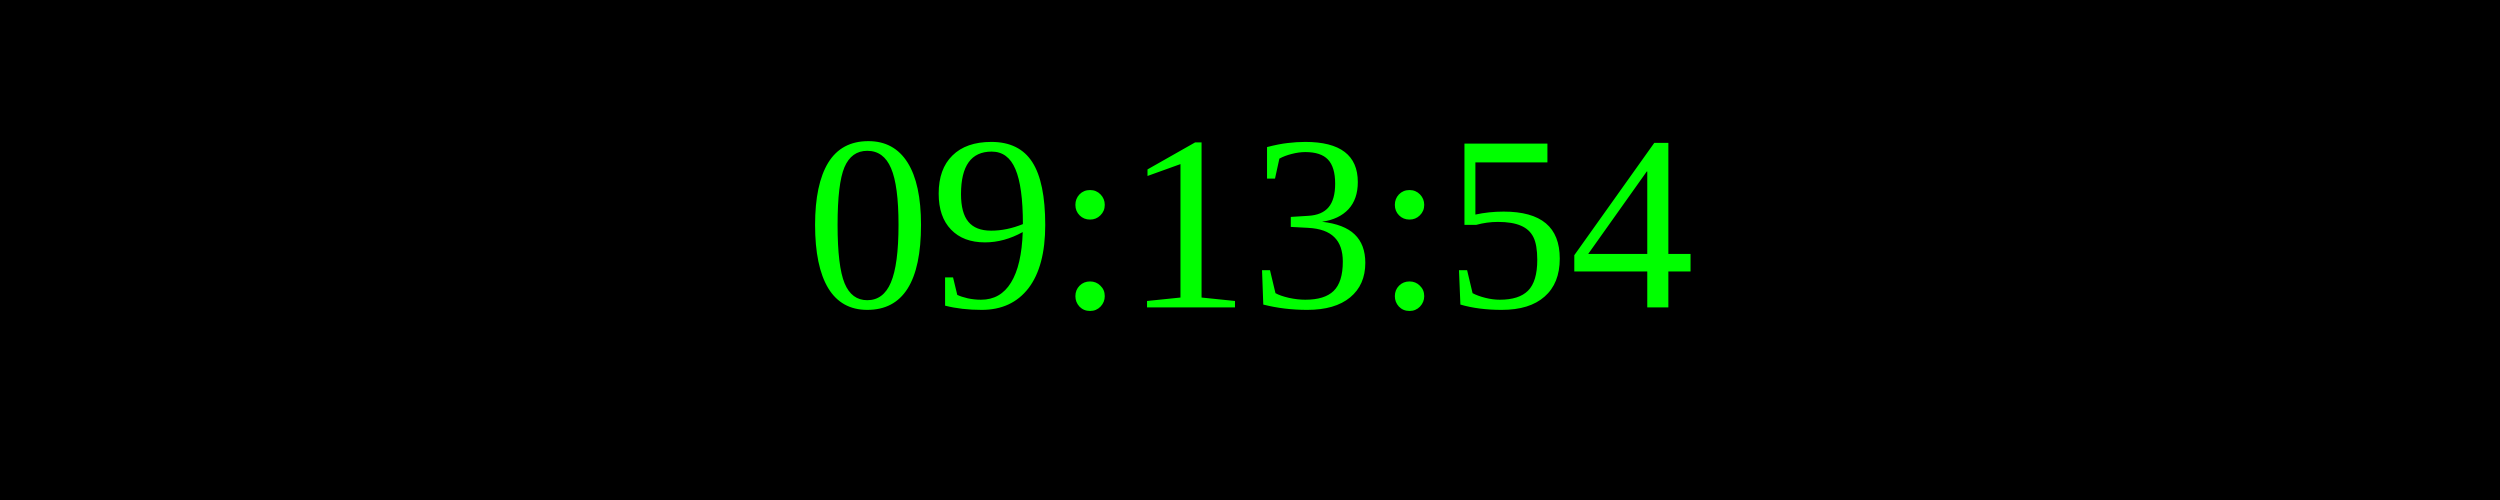
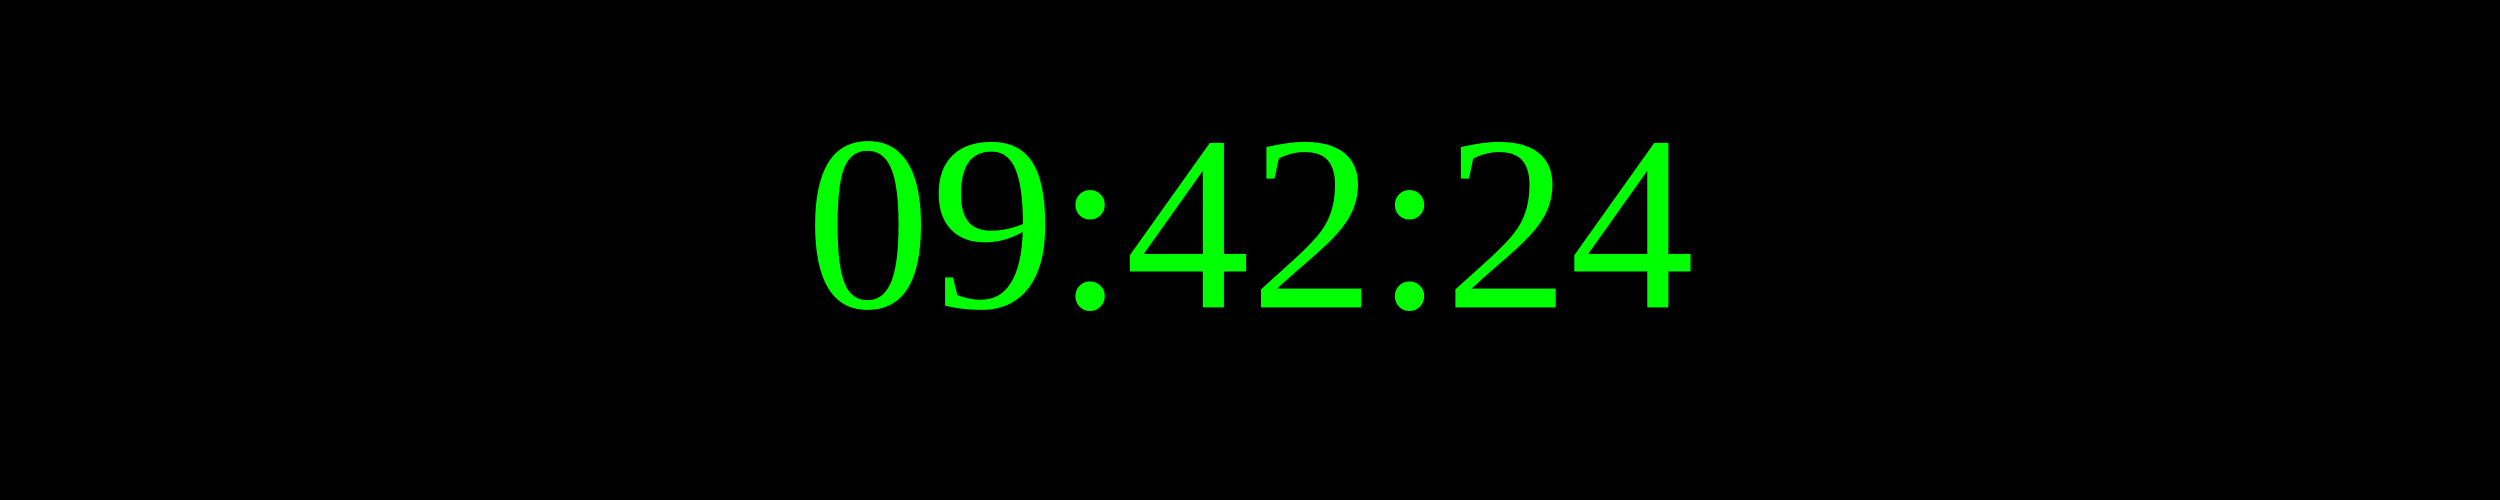
<svg xmlns="http://www.w3.org/2000/svg" width="250" height="50">
  <rect width="100%" height="100%" fill="black" />
  <text x="50%" y="50%" font-size="25" fill="lime" text-anchor="middle" dominant-baseline="middle">
- 09:13:54
+ 09:42:24
</text>
</svg>
